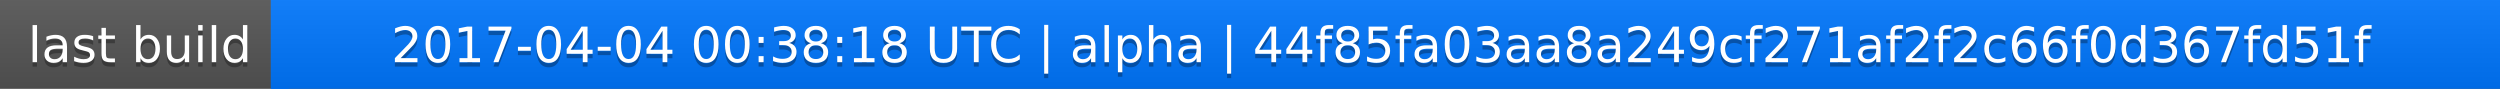
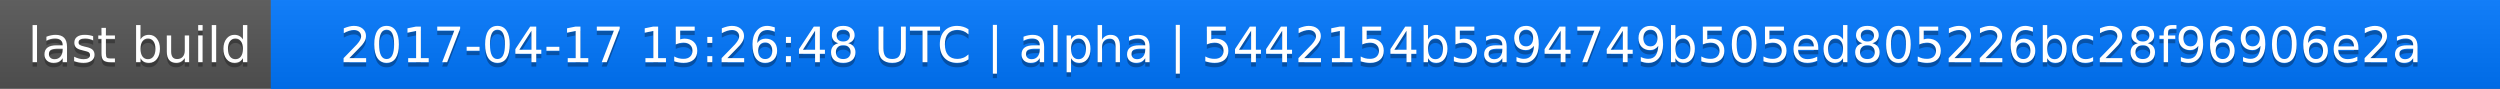
<svg xmlns="http://www.w3.org/2000/svg" width="563" height="20">
  <linearGradient id="a" x2="0" y2="100%">
    <stop offset="0" stop-color="#bbb" stop-opacity=".1" />
    <stop offset="1" stop-opacity=".1" />
  </linearGradient>
  <rect rx="0" width="563" height="20" fill="#555" />
  <rect rx="0" x="61" width="502" height="20" fill="#07f" />
  <path fill="#07f" d="M61 0h4v20h-4z" />
  <rect rx="0" width="563" height="20" fill="url(#a)" />
  <g fill="#fff" text-anchor="middle" font-family="DejaVu Sans,Verdana,Geneva,sans-serif" font-size="11">
    <text x="31.5" y="15" fill="#010101" fill-opacity=".3">last build</text>
    <text x="31.5" y="14">last build</text>
-     <text x="311" y="15" fill="#010101" fill-opacity=".3">2017-04-04 00:38:18 UTC | alpha | 44f85fa03aa8a249cf271af2f2c66f0d367fd51f</text>
-     <text x="311" y="14">2017-04-04 00:38:18 UTC | alpha | 44f85fa03aa8a249cf271af2f2c66f0d367fd51f</text>
+     <text x="311" y="15" fill="#010101" fill-opacity=".3">2017-04-17 15:26:48 UTC | alpha | 5442154b5a94749b505ed805226bc28f96906e2a</text>
+     <text x="311" y="14">2017-04-17 15:26:48 UTC | alpha | 5442154b5a94749b505ed805226bc28f96906e2a</text>
  </g>
</svg>
